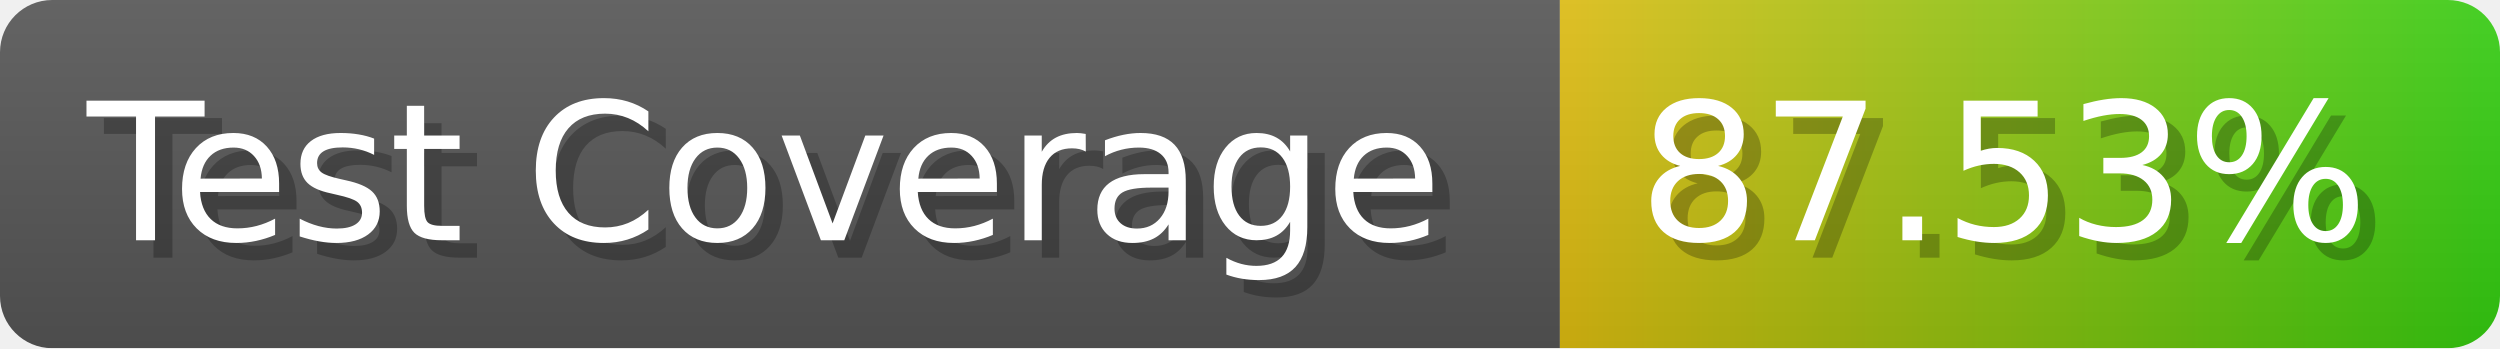
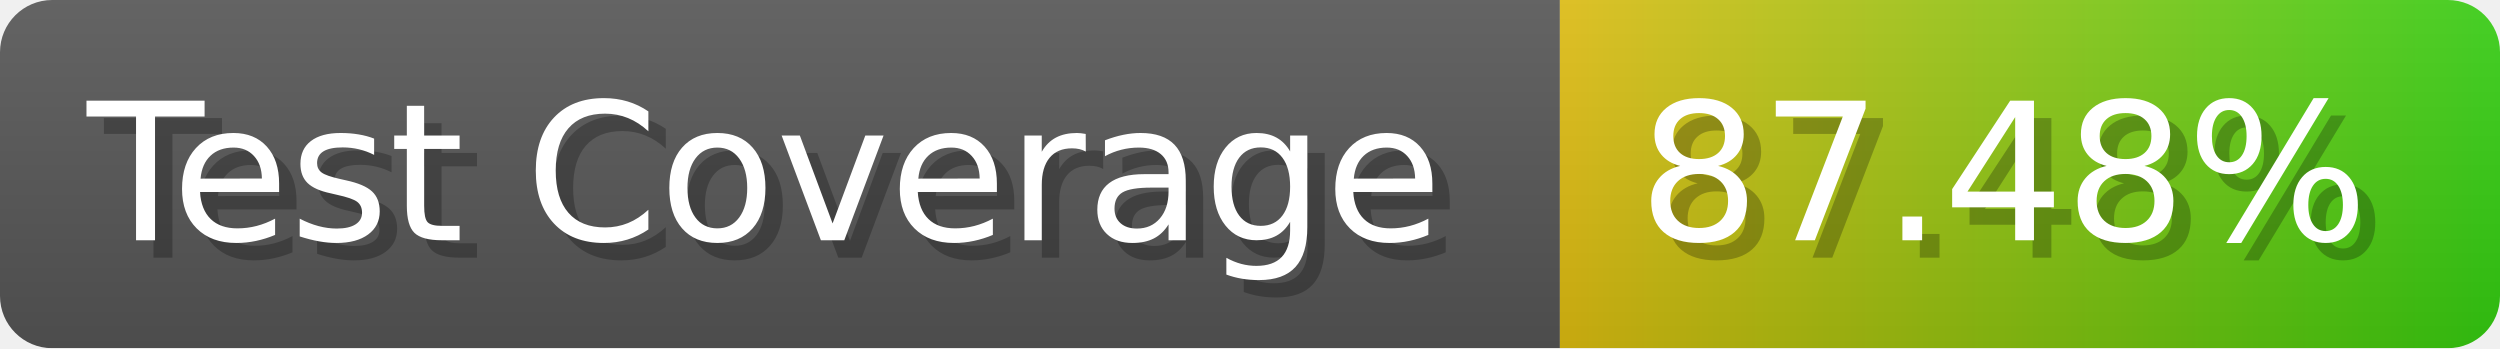
- <svg xmlns="http://www.w3.org/2000/svg" width="143.6" height="20" viewBox="0 0 1436 200" role="img" aria-label="Test Coverage: 87.53%">
+ <svg xmlns="http://www.w3.org/2000/svg" width="143.6" height="20" viewBox="0 0 1436 200" role="img" aria-label="Test Coverage: 87.48%">
  <linearGradient id="a" x2="0" y2="100%">
    <stop offset="0" stop-opacity=".1" stop-color="#EEE" />
    <stop offset="1" stop-opacity=".1" />
  </linearGradient>
  <mask id="m">
    <rect width="1436" height="200" rx="30" fill="#FFF" />
  </mask>
  <g mask="url(#m)">
    <rect width="896" height="200" fill="#555" />
    <rect width="540" height="200" fill="url(#x)" x="896" />
    <rect width="1436" height="200" fill="url(#a)" />
  </g>
  <g aria-hidden="true" fill="#fff" text-anchor="start" font-family="Verdana,DejaVu Sans,sans-serif" font-size="110">
    <text x="60" y="148" textLength="796" fill="#000" opacity="0.25">Test Coverage</text>
    <text x="50" y="138" textLength="796">Test Coverage</text>
-     <text x="951" y="148" textLength="440" fill="#000" opacity="0.25">87.53%</text>
-     <text x="941" y="138" textLength="440">87.53%</text>
+     <text x="951" y="148" textLength="440" fill="#000" opacity="0.25">87.48%</text>
+     <text x="941" y="138" textLength="440">87.48%</text>
  </g>
  <linearGradient id="x" x1="0%" y1="0%" x2="100%" y2="0%">
    <stop offset="0%" style="stop-color:#DB1" />
    <stop offset="100%" style="stop-color:#3C1" />
  </linearGradient>
</svg>
